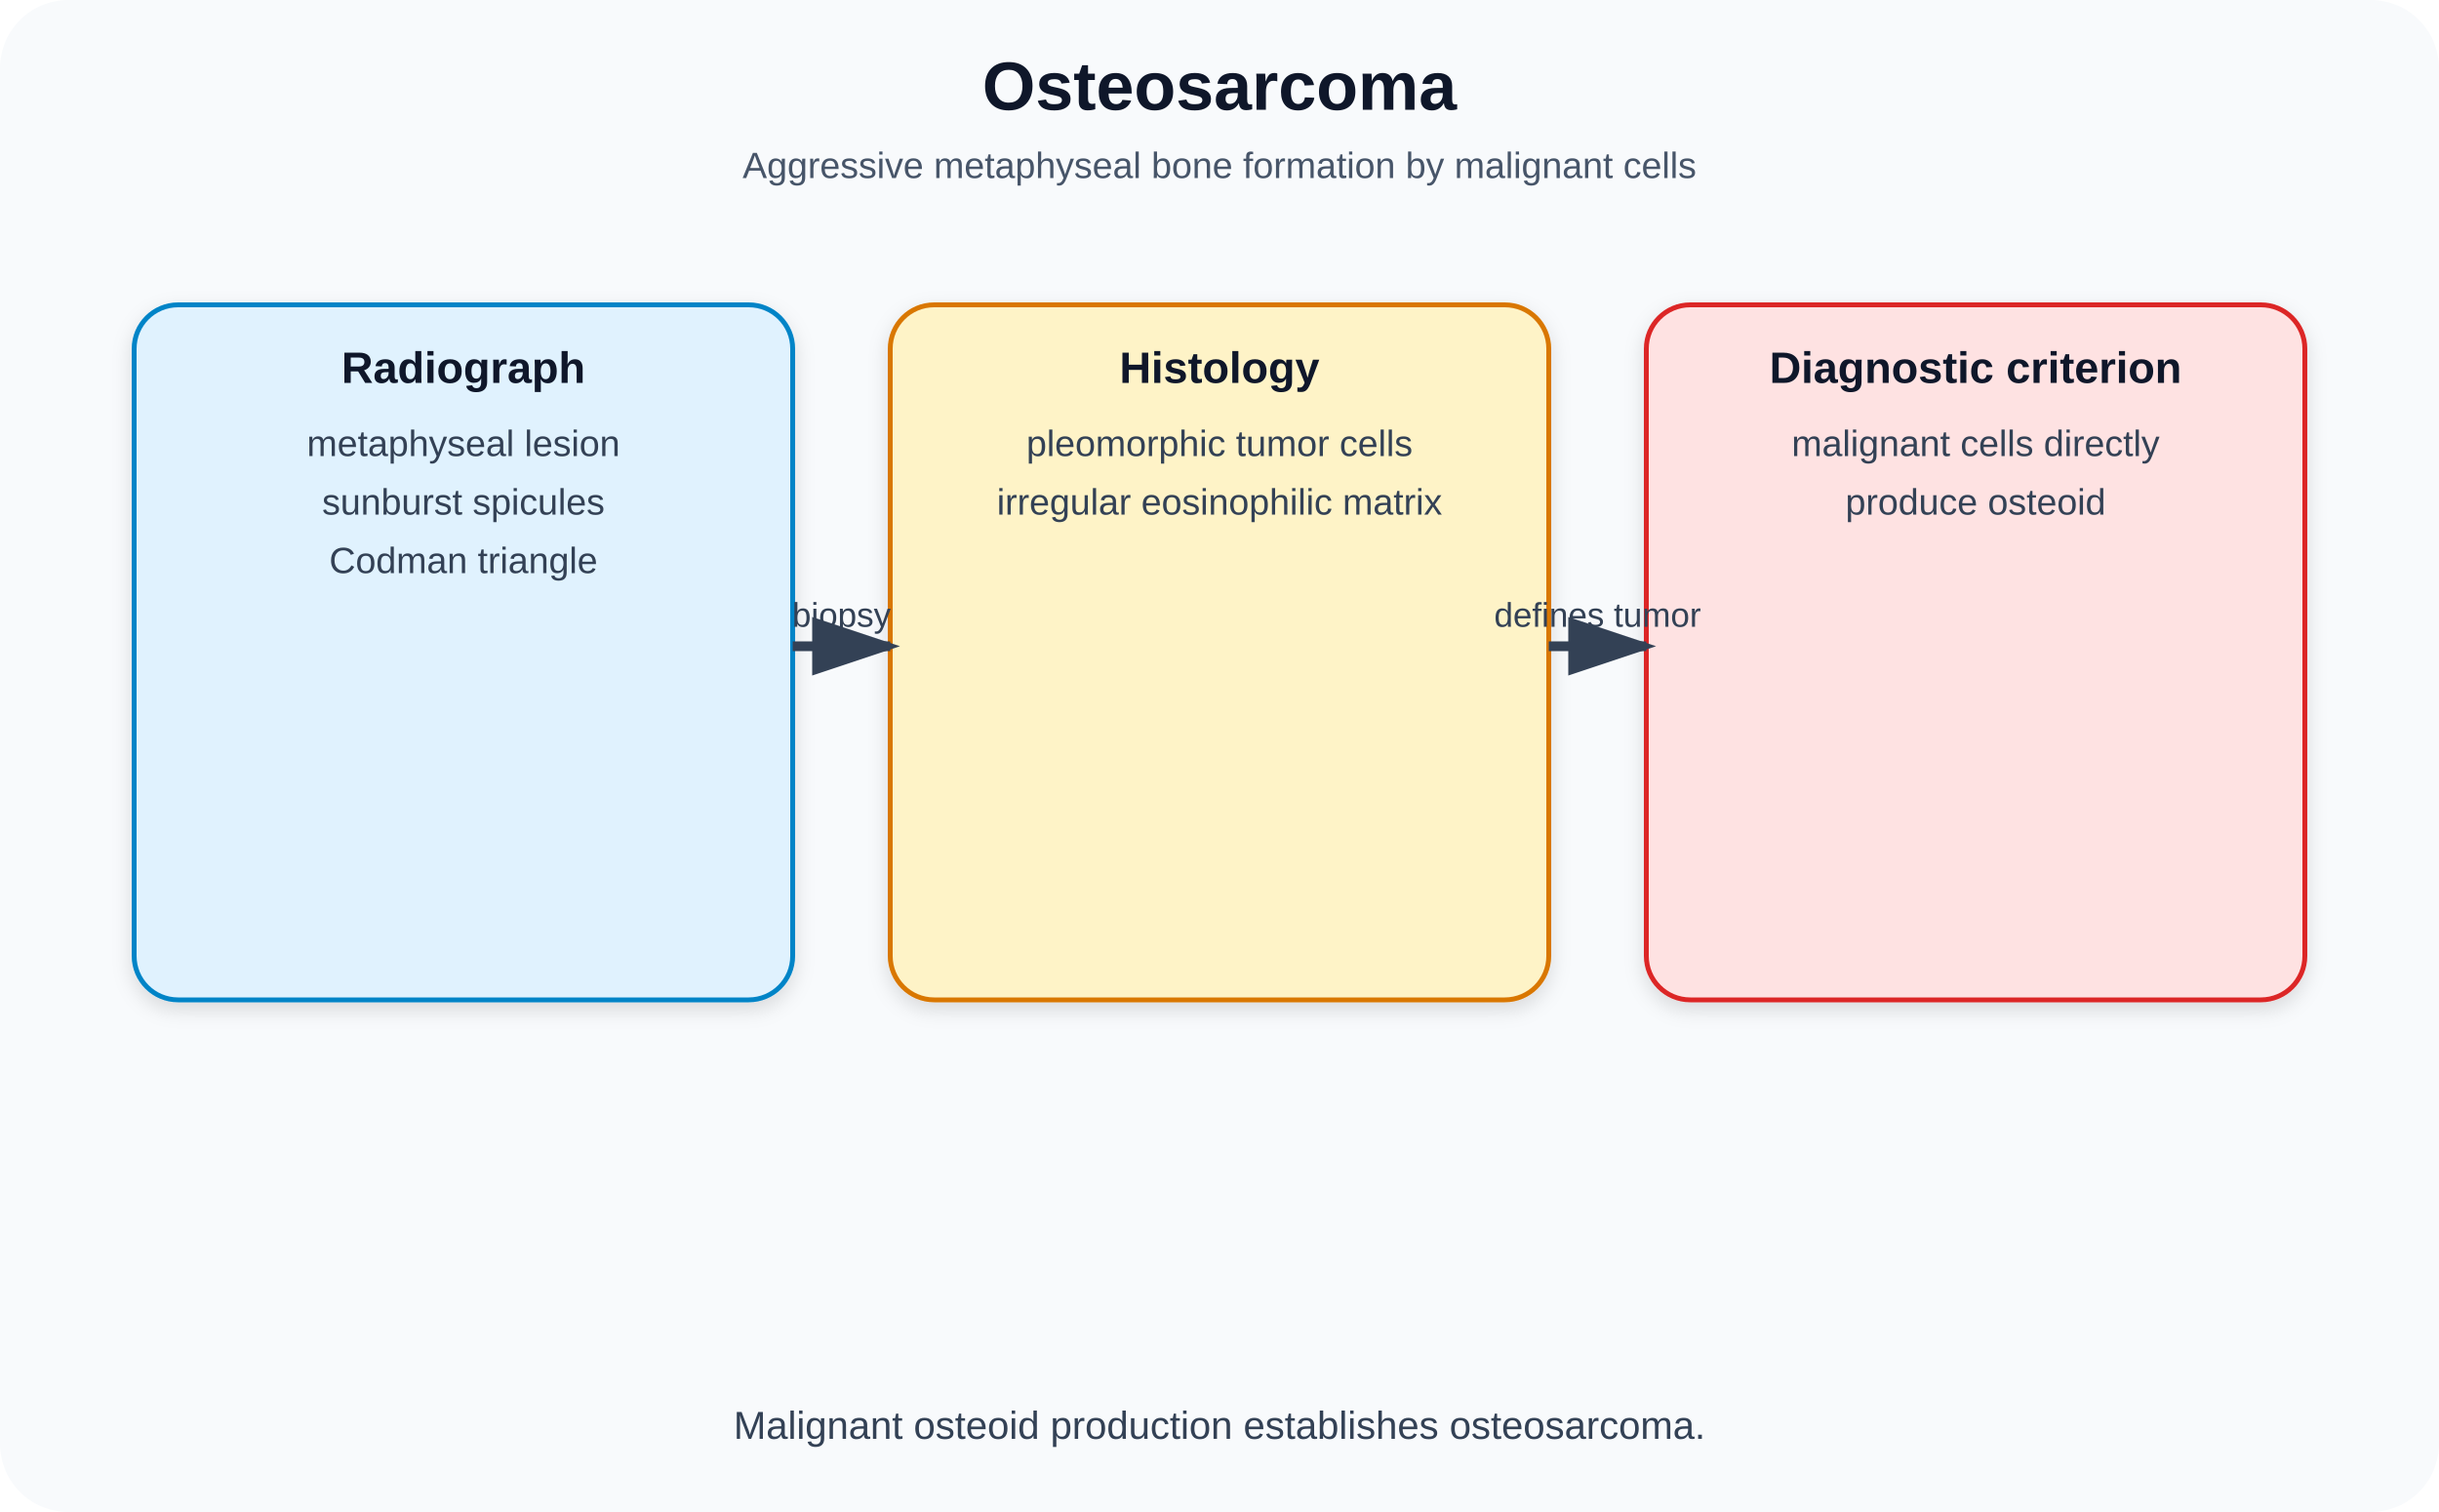
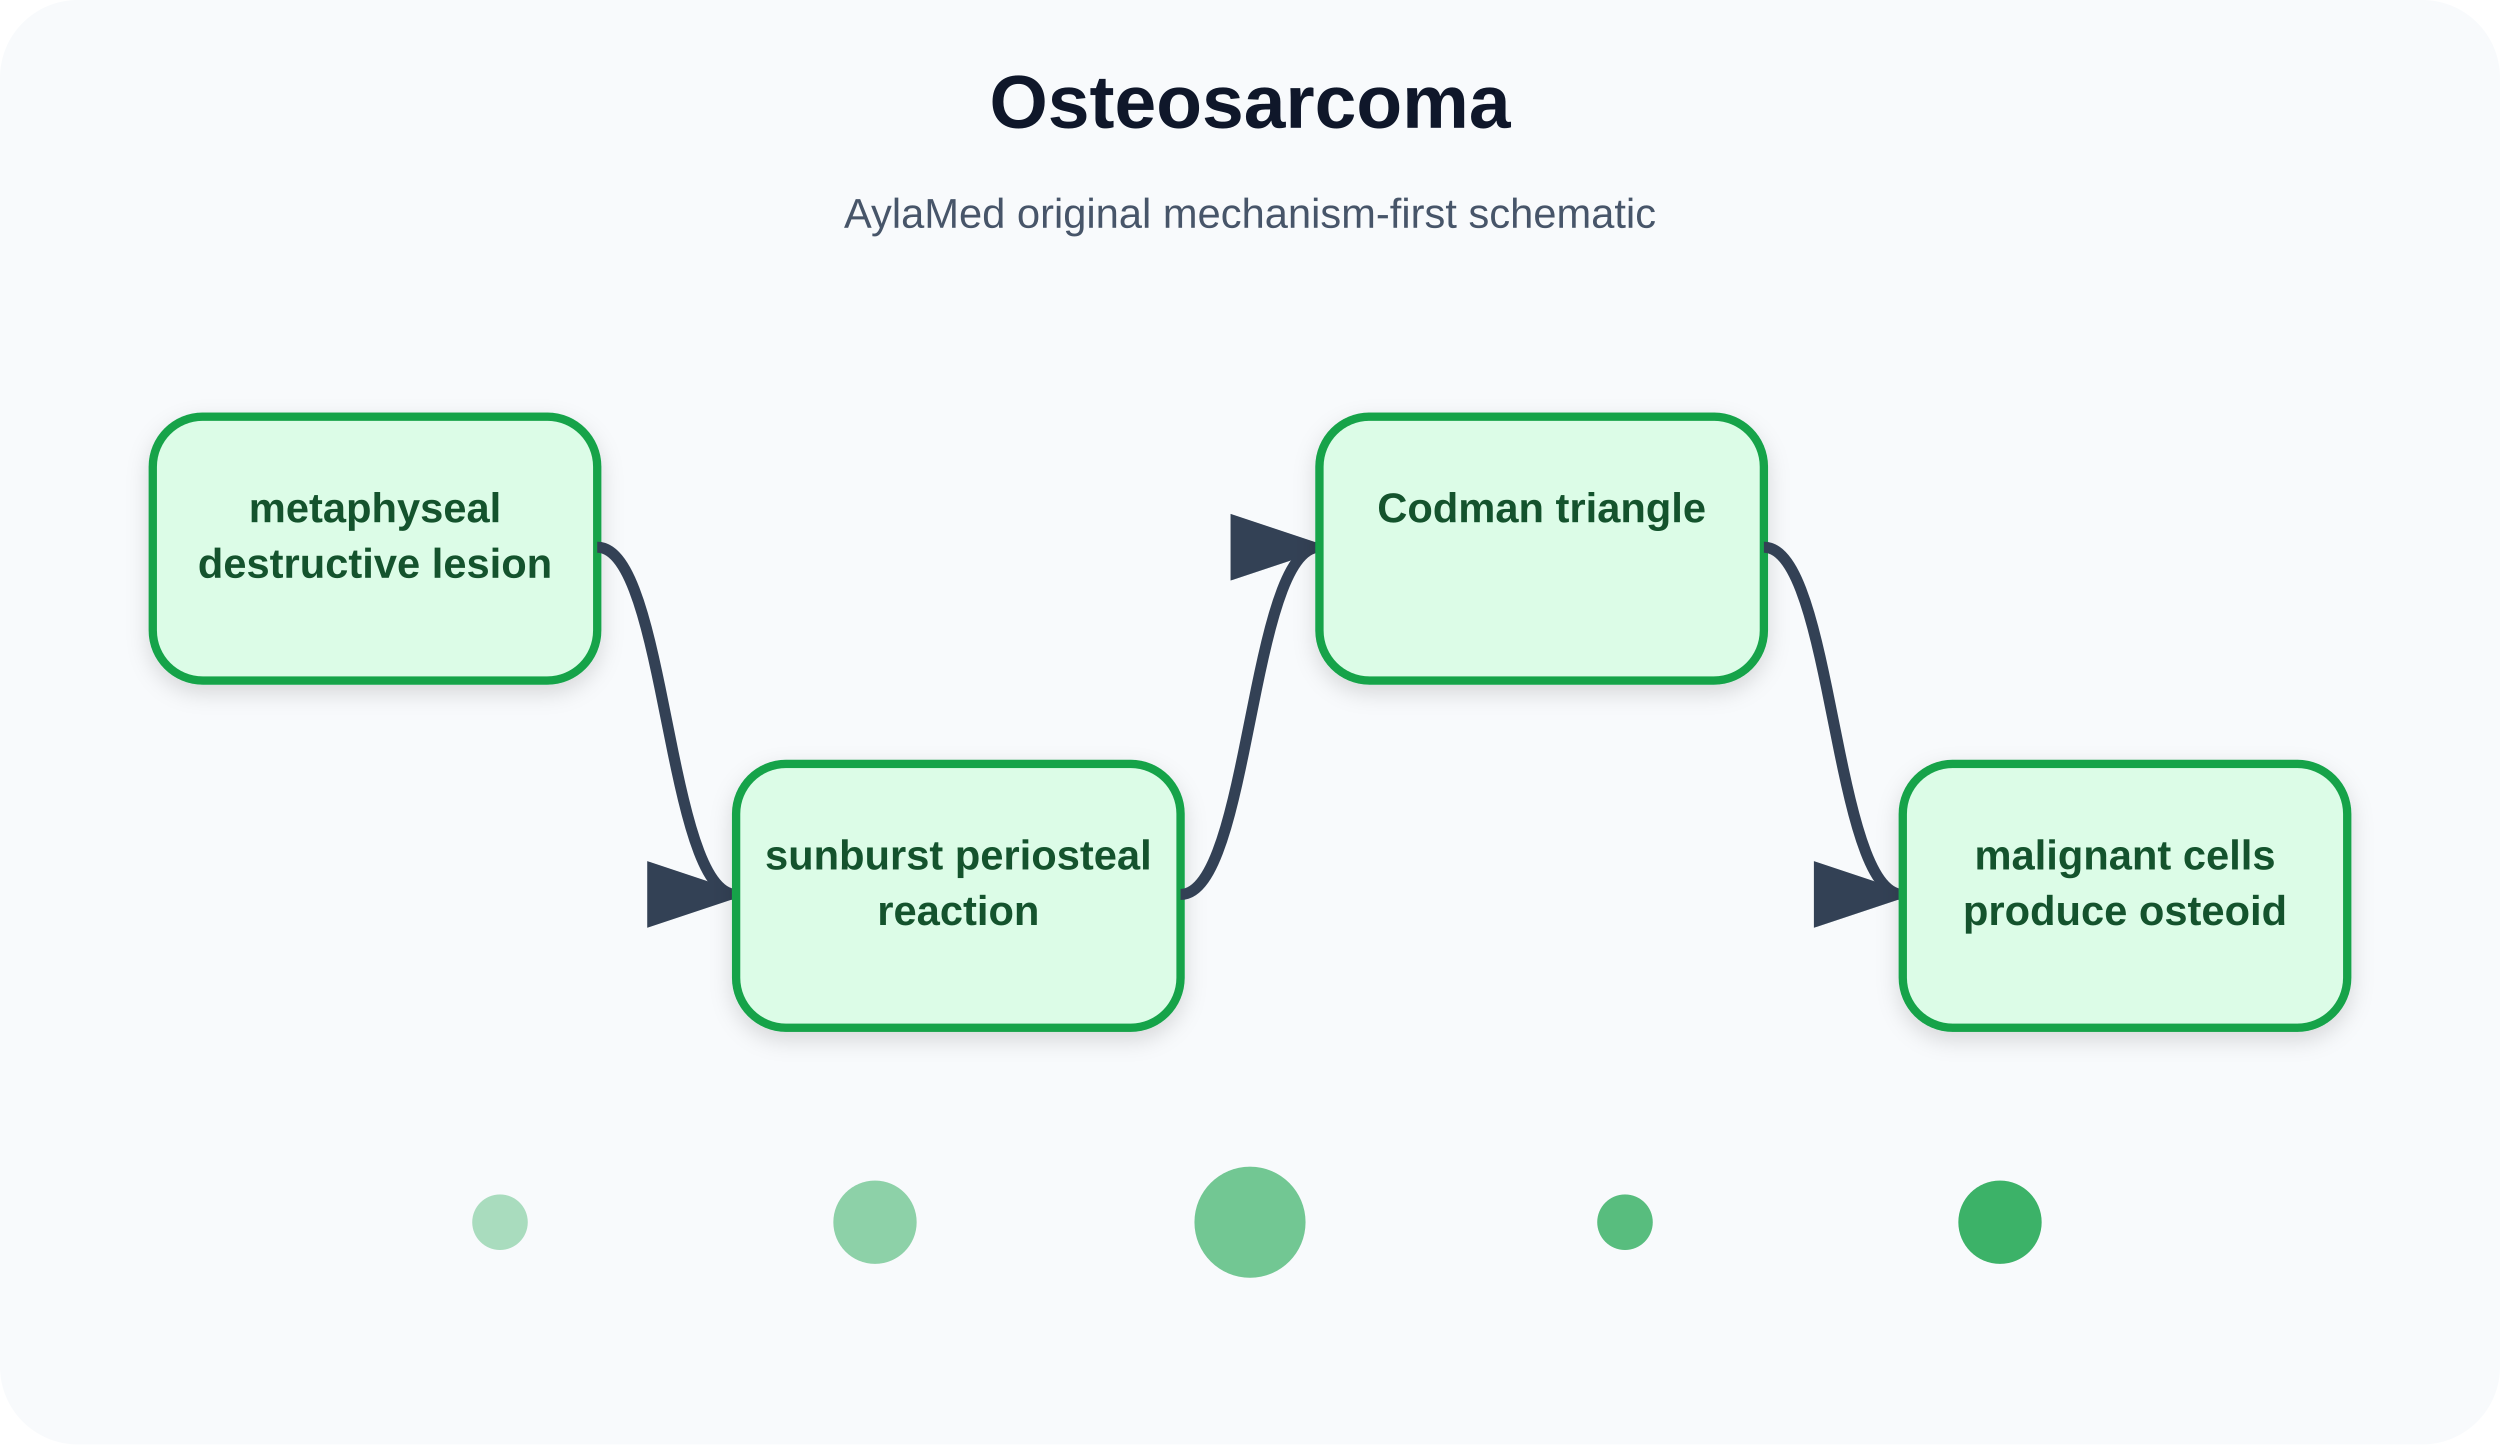
- <svg xmlns="http://www.w3.org/2000/svg" width="1000" height="620" viewBox="0 0 1000 620" role="img" aria-labelledby="title desc">
+ <svg xmlns="http://www.w3.org/2000/svg" width="900" height="520" viewBox="0 0 900 520" role="img" aria-labelledby="title desc">
  <defs>
    <marker id="arrow" markerWidth="10" markerHeight="10" refX="8" refY="3" orient="auto">
      <path d="M0,0 L0,6 L9,3 z" fill="#334155" />
    </marker>
    <filter id="shadow" x="-20%" y="-20%" width="140%" height="140%">
-       <feDropShadow dx="0" dy="3" stdDeviation="4" flood-opacity=".13" />
+       <feDropShadow dx="0" dy="3" stdDeviation="4" flood-opacity=".14" />
    </filter>
  </defs>
-   <rect width="1000" height="620" rx="28" fill="#f8fafc" />
-   <text x="500" y="45" text-anchor="middle" font-family="Arial,sans-serif" font-size="28" font-weight="700" fill="#0f172a">Osteosarcoma</text>
-   <text x="500" y="73" text-anchor="middle" font-family="Arial,sans-serif" font-size="15" fill="#475569">Aggressive metaphyseal bone formation by malignant cells</text>
-   <rect x="55" y="125" width="270" height="285" rx="18" fill="#e0f2fe" stroke="#0284c7" stroke-width="2" filter="url(#shadow)" />
-   <text x="190.0" y="157" text-anchor="middle" font-family="Arial,sans-serif" font-size="18" font-weight="700" fill="#0f172a">Radiograph</text>
-   <text x="190.0" y="187" text-anchor="middle" font-family="Arial,sans-serif" font-size="15" fill="#334155">metaphyseal lesion</text>
-   <text x="190.0" y="211" text-anchor="middle" font-family="Arial,sans-serif" font-size="15" fill="#334155">sunburst spicules</text>
-   <text x="190.0" y="235" text-anchor="middle" font-family="Arial,sans-serif" font-size="15" fill="#334155">Codman triangle</text>
-   <rect x="365" y="125" width="270" height="285" rx="18" fill="#fef3c7" stroke="#d97706" stroke-width="2" filter="url(#shadow)" />
-   <text x="500.0" y="157" text-anchor="middle" font-family="Arial,sans-serif" font-size="18" font-weight="700" fill="#0f172a">Histology</text>
-   <text x="500.0" y="187" text-anchor="middle" font-family="Arial,sans-serif" font-size="15" fill="#334155">pleomorphic tumor cells</text>
-   <text x="500.0" y="211" text-anchor="middle" font-family="Arial,sans-serif" font-size="15" fill="#334155">irregular eosinophilic matrix</text>
-   <rect x="675" y="125" width="270" height="285" rx="18" fill="#fee2e2" stroke="#dc2626" stroke-width="2" filter="url(#shadow)" />
-   <text x="810.0" y="157" text-anchor="middle" font-family="Arial,sans-serif" font-size="18" font-weight="700" fill="#0f172a">Diagnostic criterion</text>
-   <text x="810.0" y="187" text-anchor="middle" font-family="Arial,sans-serif" font-size="15" fill="#334155">malignant cells directly</text>
-   <text x="810.0" y="211" text-anchor="middle" font-family="Arial,sans-serif" font-size="15" fill="#334155">produce osteoid</text>
-   <path d="M325 265 L365 265" stroke="#334155" stroke-width="4" fill="none" marker-end="url(#arrow)" />
-   <text x="345.0" y="257.0" text-anchor="middle" font-family="Arial,sans-serif" font-size="14" fill="#334155">biopsy</text>
-   <path d="M635 265 L675 265" stroke="#334155" stroke-width="4" fill="none" marker-end="url(#arrow)" />
-   <text x="655.0" y="257.0" text-anchor="middle" font-family="Arial,sans-serif" font-size="14" fill="#334155">defines tumor</text>
-   <text x="500" y="590" text-anchor="middle" font-family="Arial,sans-serif" font-size="16" fill="#334155">Malignant osteoid production establishes osteosarcoma.</text>
+   <rect width="900" height="520" rx="28" fill="#f8fafc" />
+   <text x="450" y="46" text-anchor="middle" font-family="Arial, sans-serif" font-size="27" font-weight="700" fill="#0f172a">Osteosarcoma</text>
+   <text x="450" y="82" text-anchor="middle" font-family="Arial, sans-serif" font-size="15" fill="#475569">AylaMed original mechanism-first schematic</text>
+   <rect x="55" y="150" width="160" height="95" rx="18" fill="#dcfce7" stroke="#16a34a" stroke-width="3" filter="url(#shadow)" />
+   <text x="135" y="188" text-anchor="middle" font-family="Arial, sans-serif" font-size="15" font-weight="700" fill="#14532d">metaphyseal</text>
+   <text x="135" y="208" text-anchor="middle" font-family="Arial, sans-serif" font-size="15" font-weight="700" fill="#14532d">destructive lesion</text>
+   <path d="M215 197 C240 197 240 322 265 322" stroke="#334155" stroke-width="4" fill="none" marker-end="url(#arrow)" />
+   <rect x="265" y="275" width="160" height="95" rx="18" fill="#dcfce7" stroke="#16a34a" stroke-width="3" filter="url(#shadow)" />
+   <text x="345" y="313" text-anchor="middle" font-family="Arial, sans-serif" font-size="15" font-weight="700" fill="#14532d">sunburst periosteal</text>
+   <text x="345" y="333" text-anchor="middle" font-family="Arial, sans-serif" font-size="15" font-weight="700" fill="#14532d">reaction</text>
+   <path d="M425 322 C450 322 450 197 475 197" stroke="#334155" stroke-width="4" fill="none" marker-end="url(#arrow)" />
+   <rect x="475" y="150" width="160" height="95" rx="18" fill="#dcfce7" stroke="#16a34a" stroke-width="3" filter="url(#shadow)" />
+   <text x="555" y="188" text-anchor="middle" font-family="Arial, sans-serif" font-size="15" font-weight="700" fill="#14532d">Codman triangle</text>
+   <path d="M635 197 C660 197 660 322 685 322" stroke="#334155" stroke-width="4" fill="none" marker-end="url(#arrow)" />
+   <rect x="685" y="275" width="160" height="95" rx="18" fill="#dcfce7" stroke="#16a34a" stroke-width="3" filter="url(#shadow)" />
+   <text x="765" y="313" text-anchor="middle" font-family="Arial, sans-serif" font-size="15" font-weight="700" fill="#14532d">malignant cells</text>
+   <text x="765" y="333" text-anchor="middle" font-family="Arial, sans-serif" font-size="15" font-weight="700" fill="#14532d">produce osteoid</text>
+   <circle cx="180" cy="440" r="10" fill="#16a34a" opacity="0.35" />
+   <circle cx="315" cy="440" r="15" fill="#16a34a" opacity="0.47" />
+   <circle cx="450" cy="440" r="20" fill="#16a34a" opacity="0.59" />
+   <circle cx="585" cy="440" r="10" fill="#16a34a" opacity="0.71" />
+   <circle cx="720" cy="440" r="15" fill="#16a34a" opacity="0.83" />
</svg>
